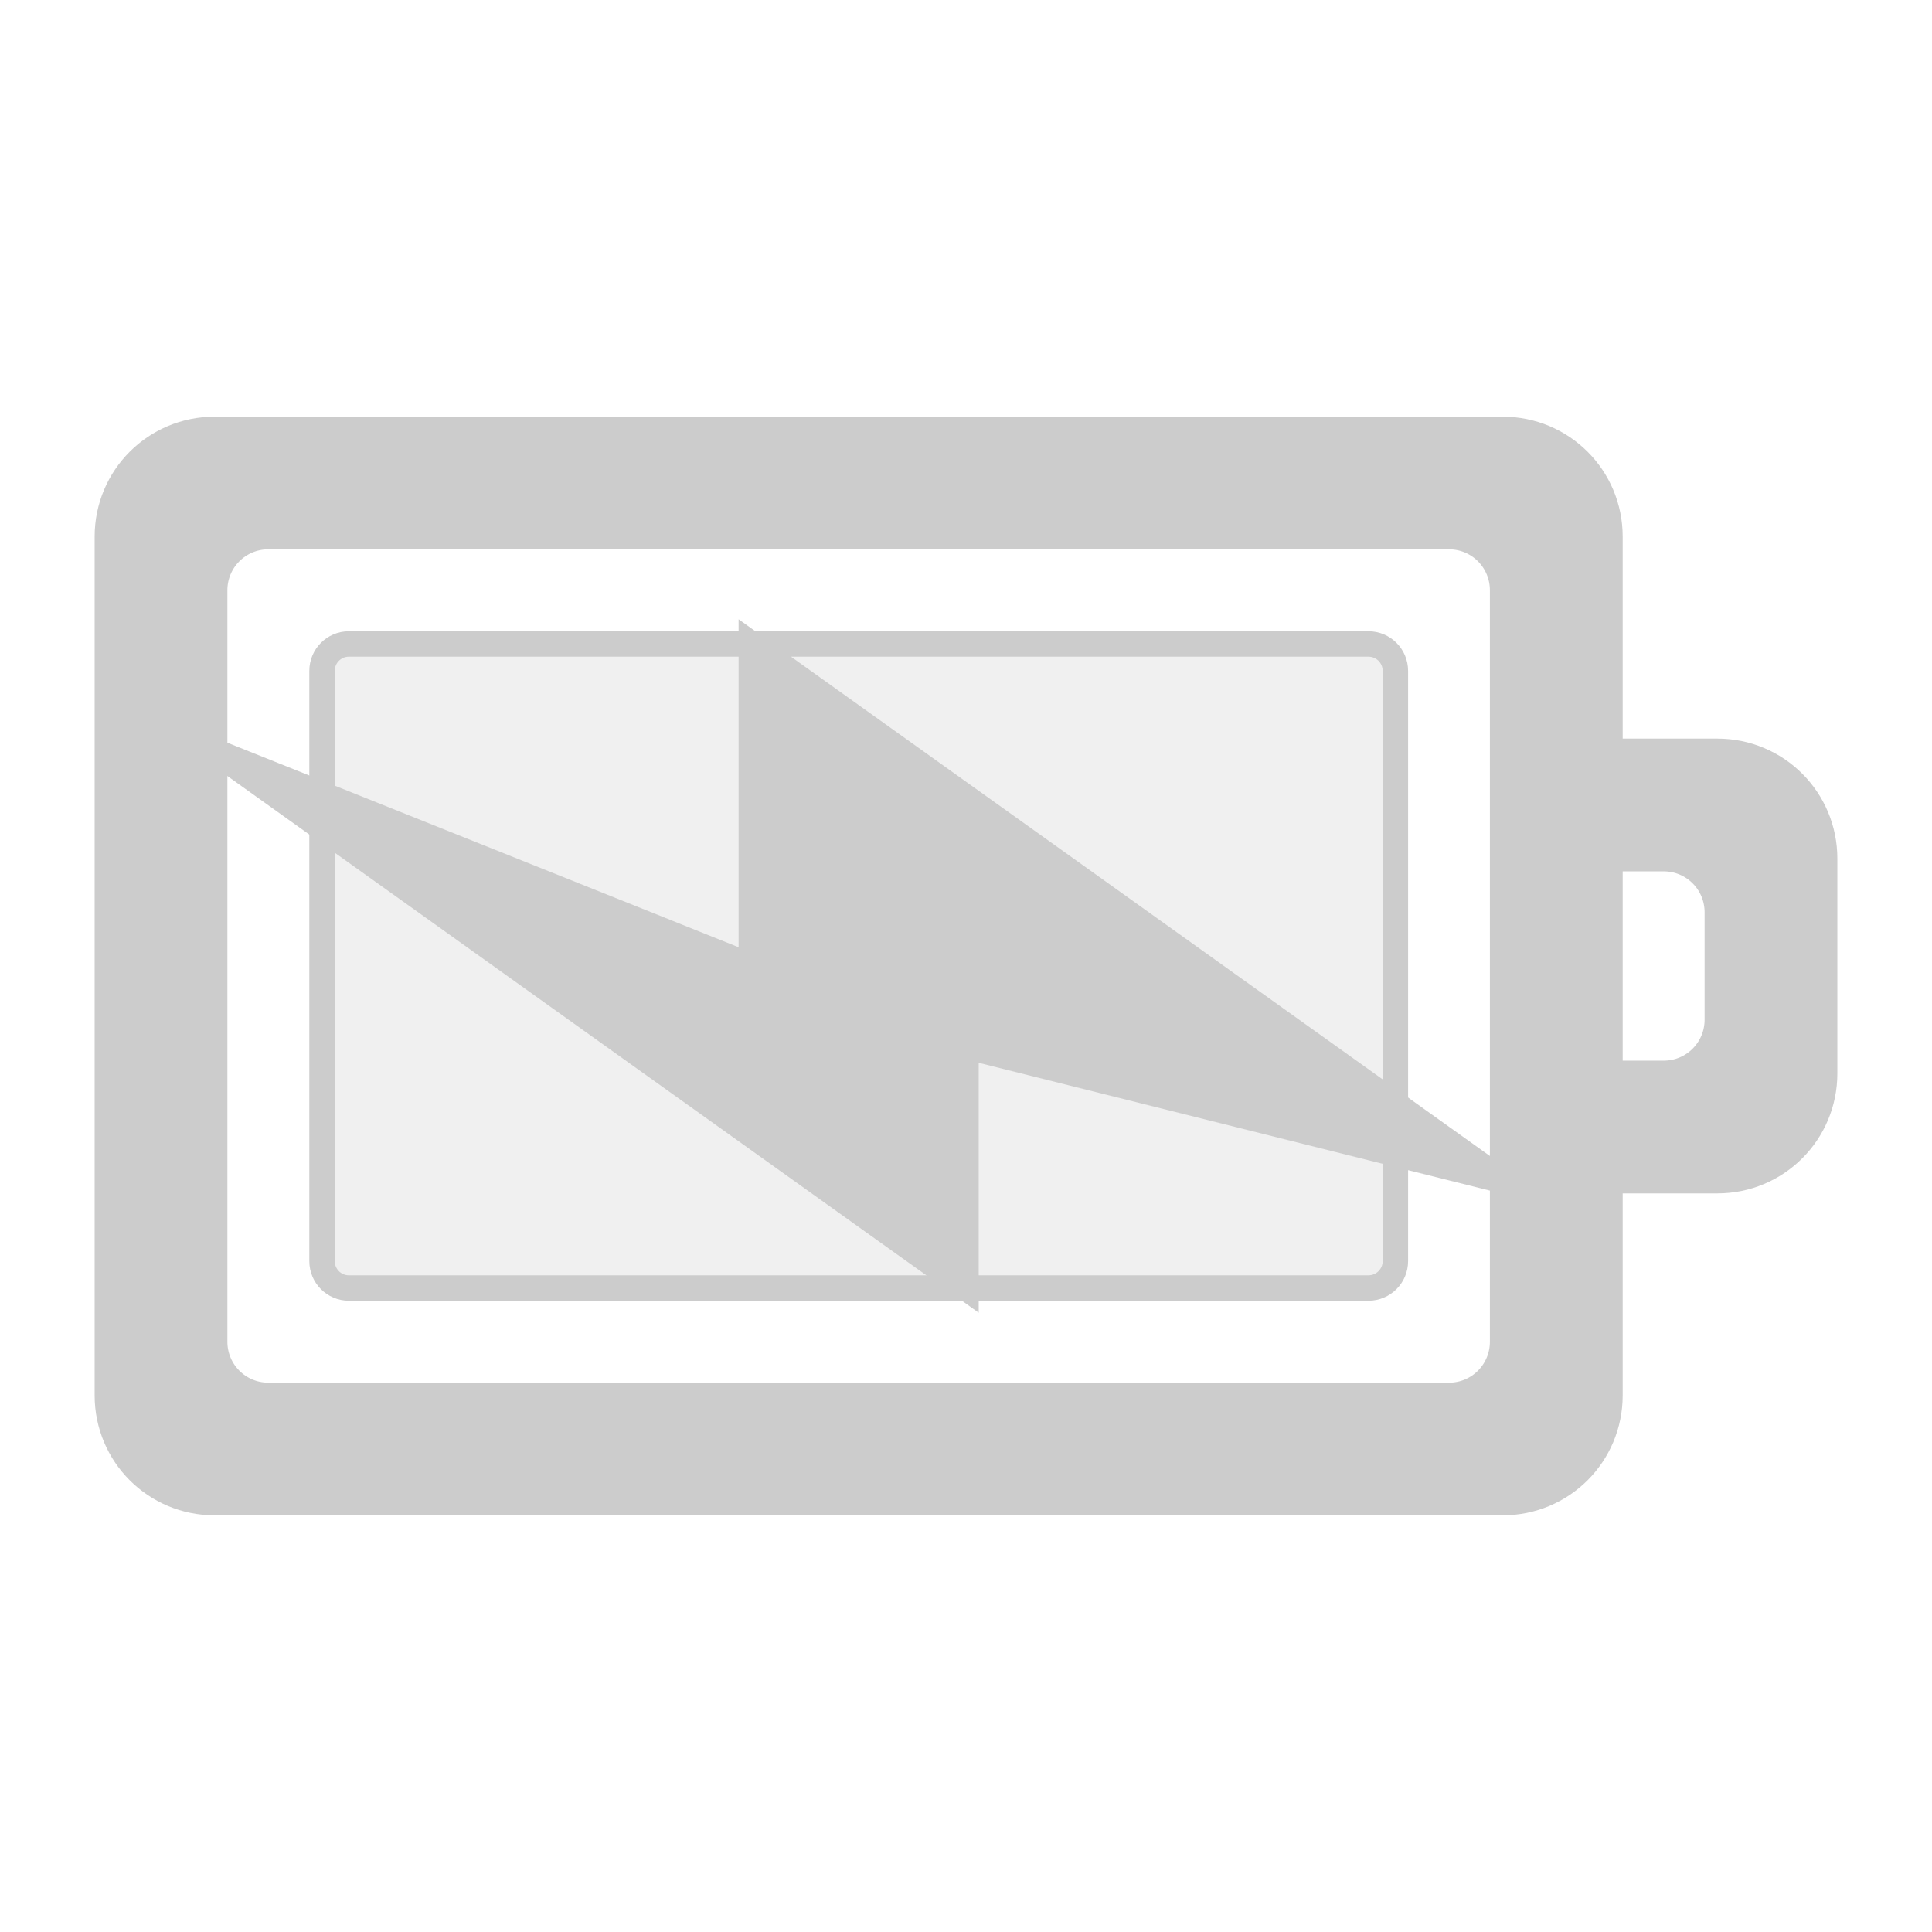
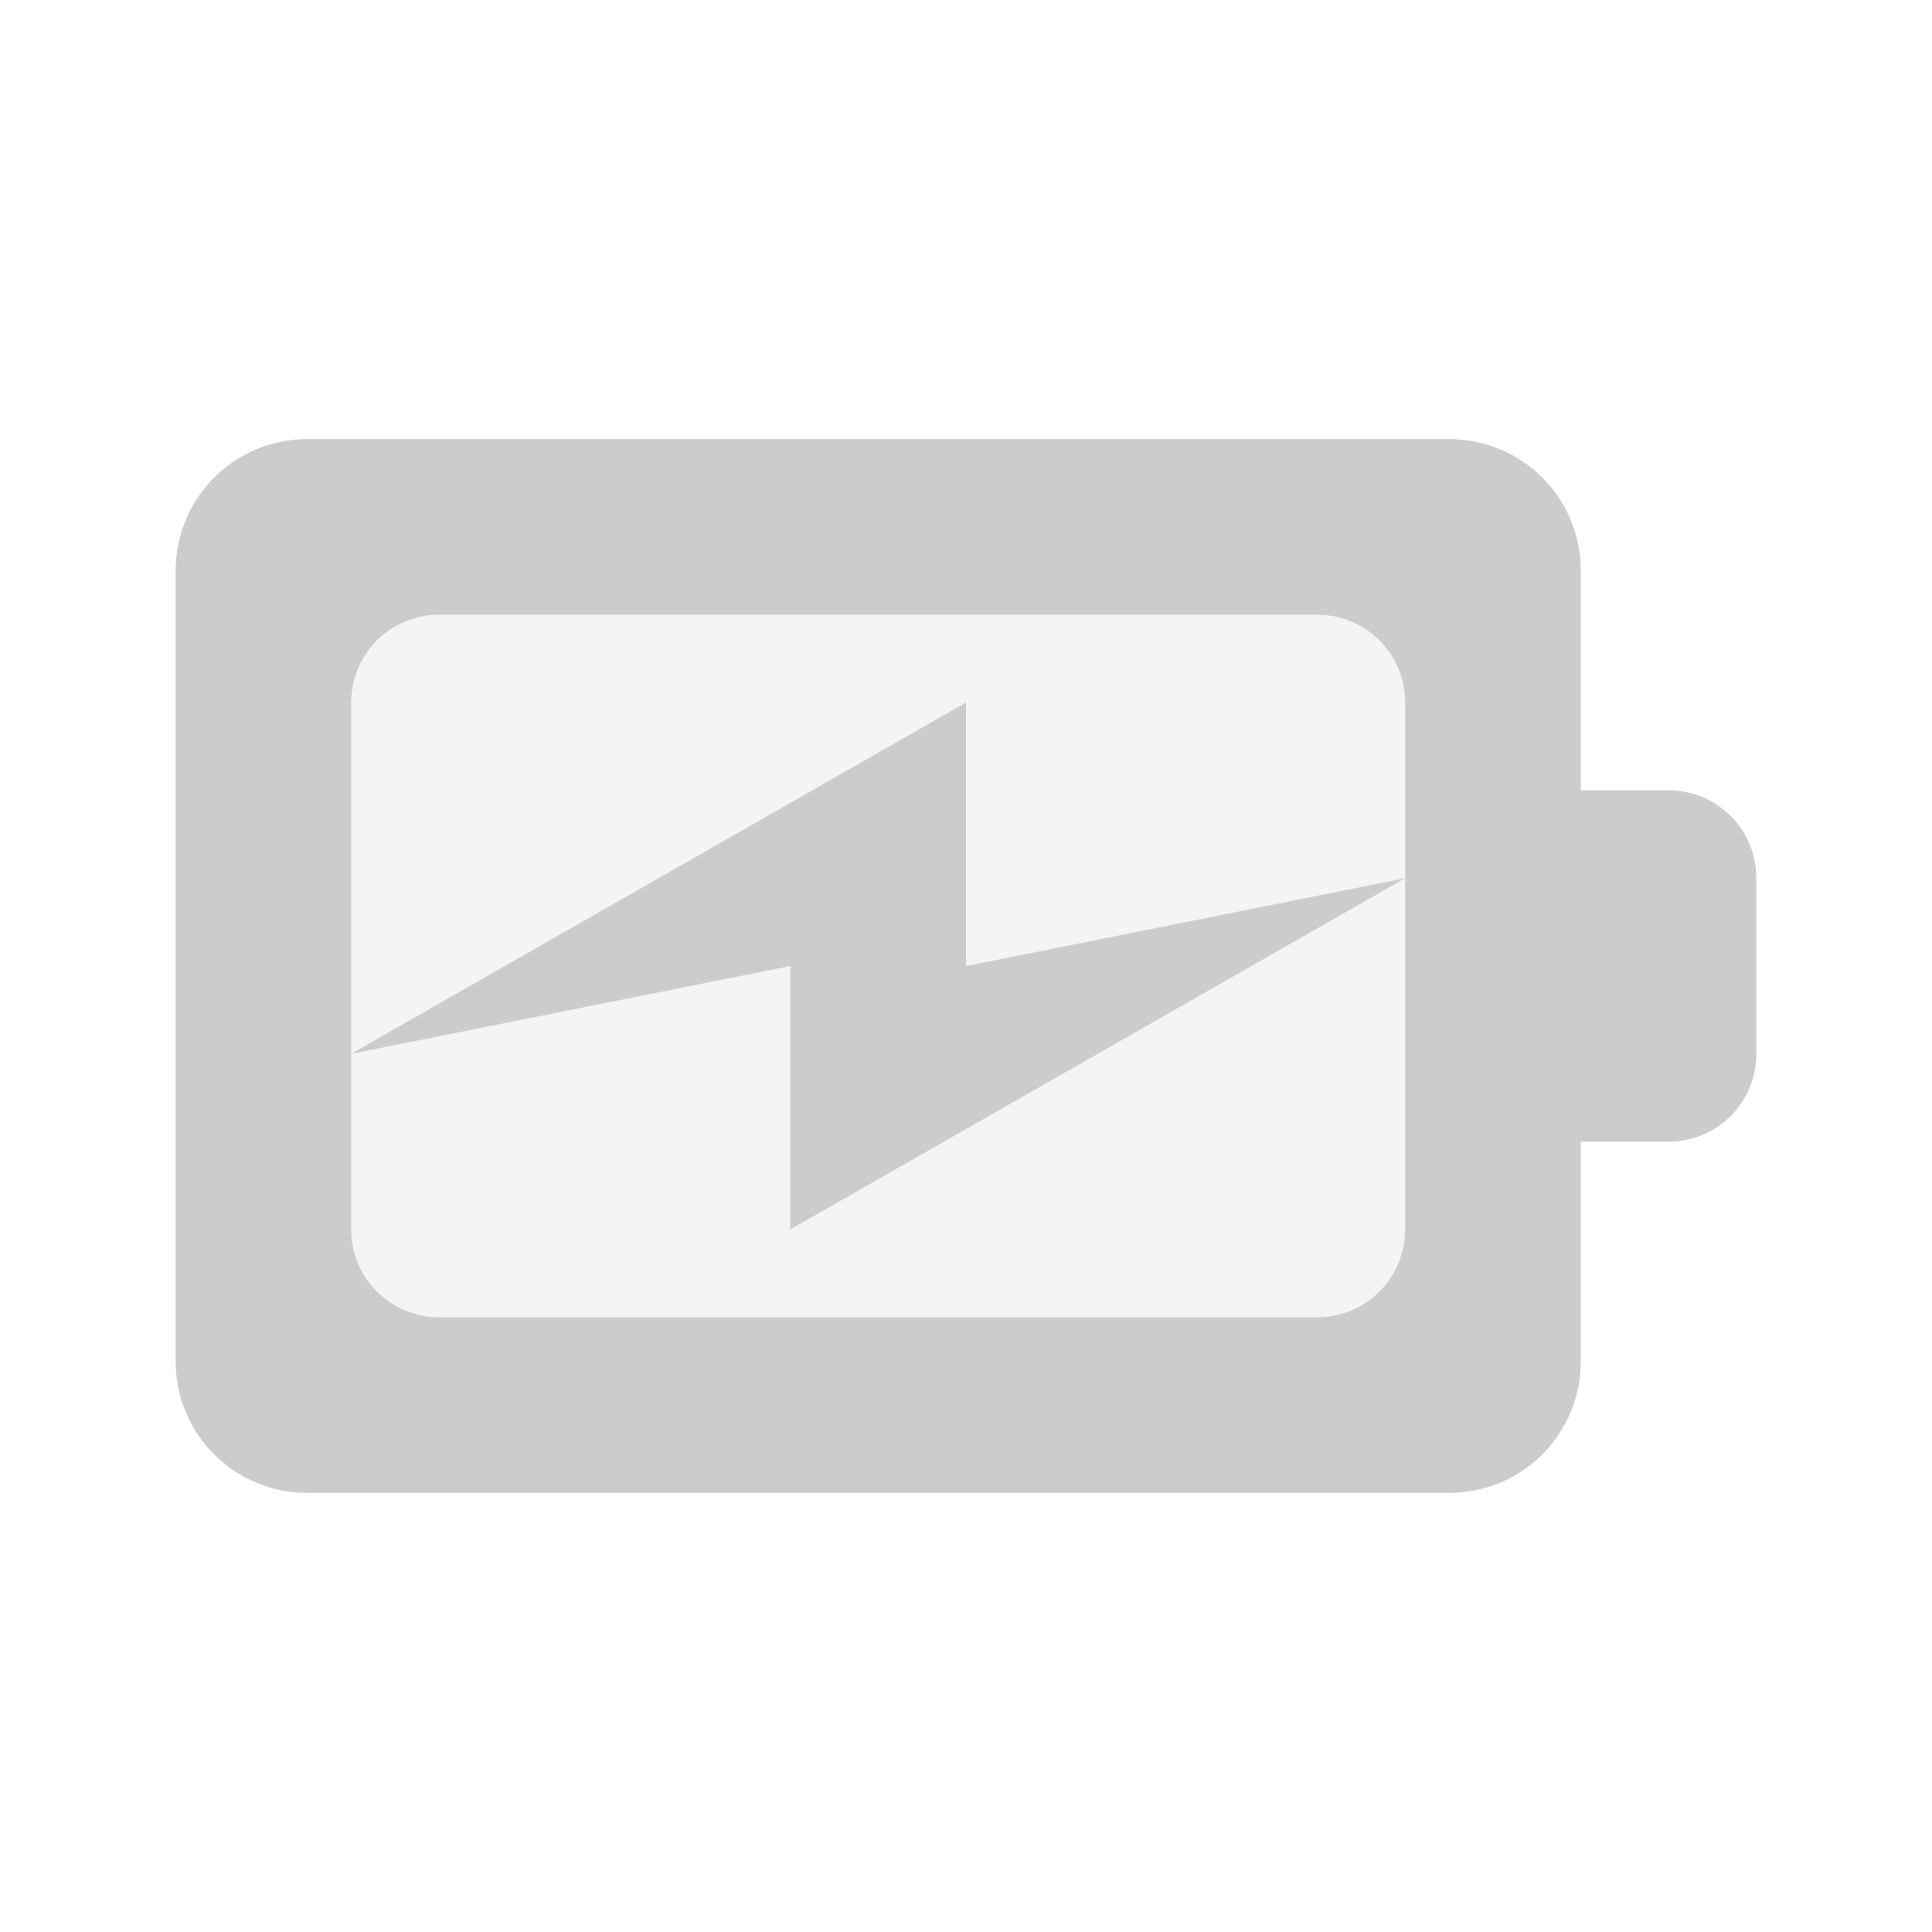
- <svg xmlns="http://www.w3.org/2000/svg" width="76pt" height="76pt" viewBox="0 0 76 76" version="1.1" id="svg86">
-   <defs id="defs97" />
-   <g id="surface1" style="stroke:#cccccc">
-     <path style="stroke:#cccccc;fill-rule:nonzero;fill:rgb(80%, 80%, 80%);fill-opacity:0.298" d="M 54.891 26.391 L 54.891 49.609 C 54.891 50.195 54.418 50.668 53.832 50.668 L 13.723 50.668 C 13.141 50.668 12.668 50.195 12.668 49.609 L 12.668 26.391 C 12.668 25.805 13.141 25.332 13.723 25.332 L 53.832 25.332 C 54.418 25.332 54.891 25.805 54.891 26.391 Z M 54.891 26.391 " id="path89" />
-     <path style="stroke:#cccccc;fill-rule:nonzero;fill:rgb(80%, 80%, 80%);fill-opacity:1" d="M 71.777 33.777 C 71.777 31.438 69.895 29.555 67.555 29.555 L 63.332 29.555 L 63.332 21.109 C 63.332 18.773 61.449 16.891 59.109 16.891 L 8.445 16.891 C 6.105 16.891 4.223 18.773 4.223 21.109 L 4.223 54.891 C 4.223 57.227 6.105 59.109 8.445 59.109 L 59.109 59.109 C 61.449 59.109 63.332 57.227 63.332 54.891 L 63.332 46.445 L 67.555 46.445 C 69.895 46.445 71.777 44.562 71.777 42.223 Z M 67.555 35.891 L 67.555 40.109 C 67.555 41.281 66.613 42.223 65.445 42.223 L 63.332 42.223 L 63.332 33.777 L 65.445 33.777 C 66.613 33.777 67.555 34.719 67.555 35.891 Z M 59.109 23.223 L 59.109 52.777 C 59.109 53.949 58.168 54.891 57 54.891 L 10.555 54.891 C 9.387 54.891 8.445 53.949 8.445 52.777 L 8.445 23.223 C 8.445 22.051 9.387 21.109 10.555 21.109 L 57 21.109 C 58.168 21.109 59.109 22.051 59.109 23.223 Z M 59.109 23.223 " id="path91" />
-     <path style="stroke:#cccccc;fill-rule:nonzero;fill:rgb(80%, 80%, 80%);fill-opacity:1" d="M 59.109 46.445 L 29.555 25.332 L 29.555 38 L 8.445 29.555 L 38 50.668 L 38 41.168 Z M 59.109 46.445 " id="path93" />
-   </g>
+ <svg xmlns="http://www.w3.org/2000/svg" width="76pt" height="76pt" viewBox="0 0 76 76" version="1.1" id="svg267">
+   <defs id="defs269">
+     <linearGradient id="linear0" gradientUnits="userSpaceOnUse" x1="9" y1="5" x2="9" y2="17" gradientTransform="matrix(3.449204,0,0,3.449204,-0.158832,0.199243)">
+       <stop offset="0" style="stop-color:rgb(0%,0%,0%);stop-opacity:0.863;" id="stop272" />
+       <stop offset="1" style="stop-color:rgb(0%,0%,0%);stop-opacity:0.471;" id="stop274" />
+     </linearGradient>
+   </defs>
+   <path id="path277" d="m 17.273,24.184 c -1.914,0 -3.457,1.539 -3.457,3.453 l 0,20.727 c 0,1.914 1.543,3.453 3.457,3.453 l 34.543,0 c 1.914,0 3.457,-1.539 3.457,-3.453 l 0,-20.727 c 0,-1.914 -1.543,-3.453 -3.457,-3.453 z m 0,0" style="fill:#cccccc;fill-opacity:0.2;fill-rule:nonzero;stroke:none" />
+   <path id="path281" d="m 12.09,17.273 c -2.871,0 -5.18,2.309 -5.18,5.18 l 0,31.094 c 0,2.871 2.309,5.18 5.18,5.18 l 44.91,0 c 2.871,0 5.184,-2.309 5.184,-5.18 l 0,-8.637 3.453,0 c 1.914,0 3.453,-1.543 3.453,-3.457 l 0,-6.906 c 0,-1.914 -1.539,-3.457 -3.453,-3.457 l -3.453,0 0,-8.637 c 0,-2.871 -2.312,-5.18 -5.184,-5.18 z m 5.184,6.91 34.543,0 c 1.914,0 3.457,1.539 3.457,3.453 l 0,20.727 c 0,1.914 -1.543,3.453 -3.457,3.453 l -34.543,0 c -1.914,0 -3.457,-1.539 -3.457,-3.453 l 0,-20.727 c 0,-1.914 1.543,-3.453 3.457,-3.453 z M 13.816,41.453 31.09,38 l 0,10.363 L 55.273,34.547 38,38 38,27.637 Z m 0,0" style="fill:#cccccc;fill-rule:nonzero;stroke:none" />
</svg>
